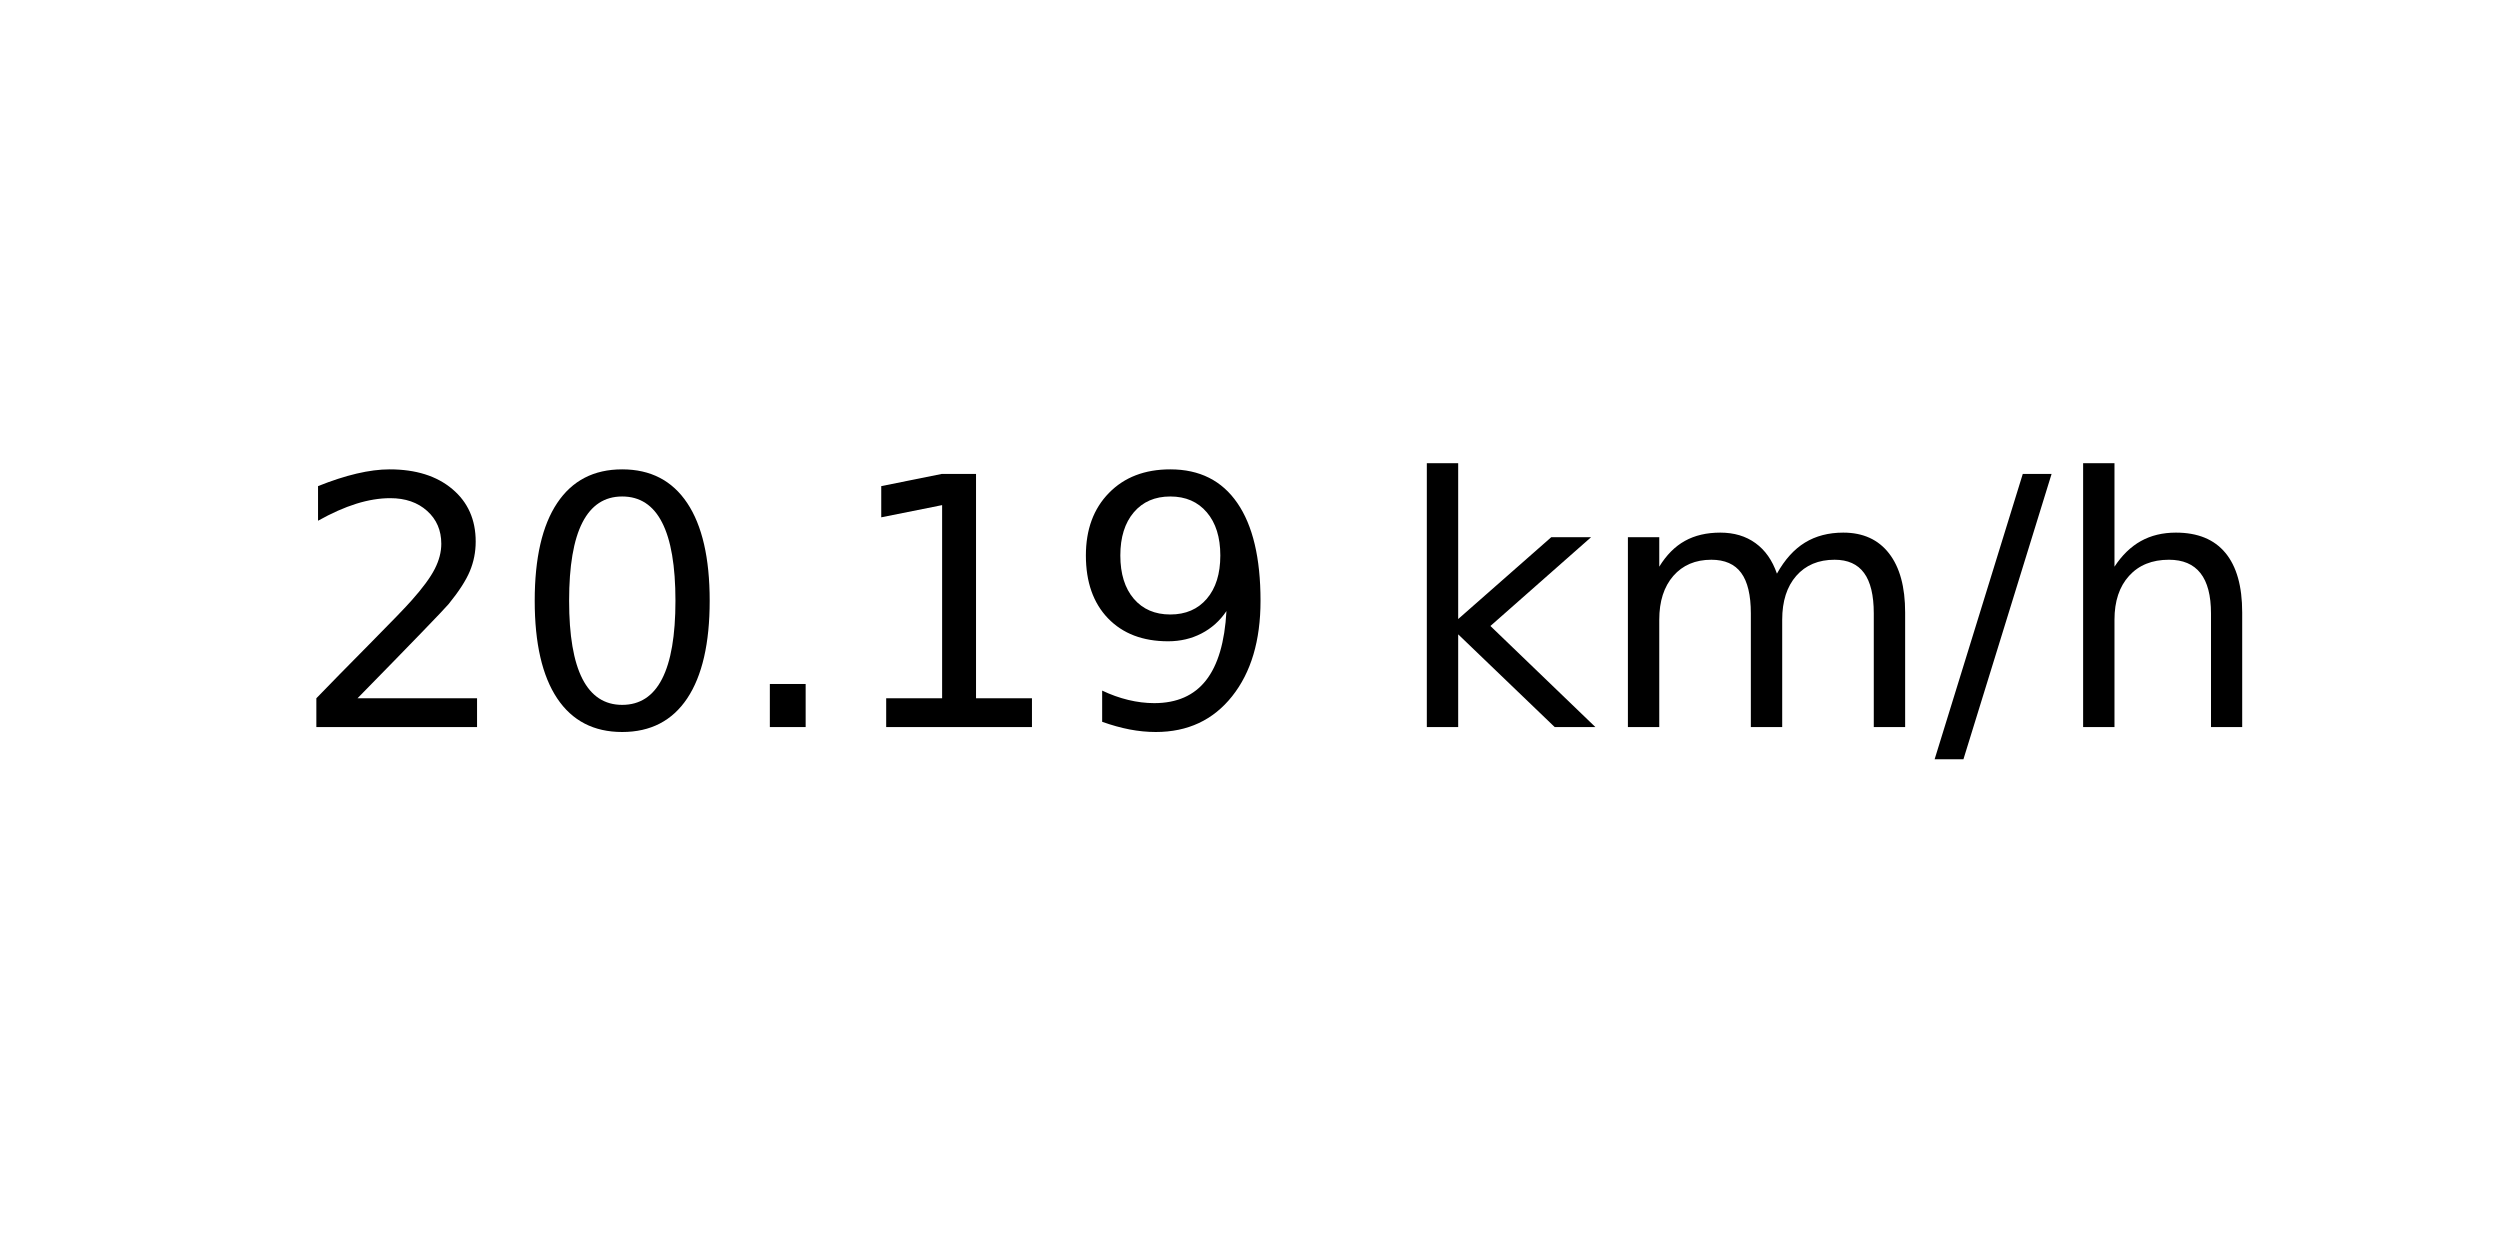
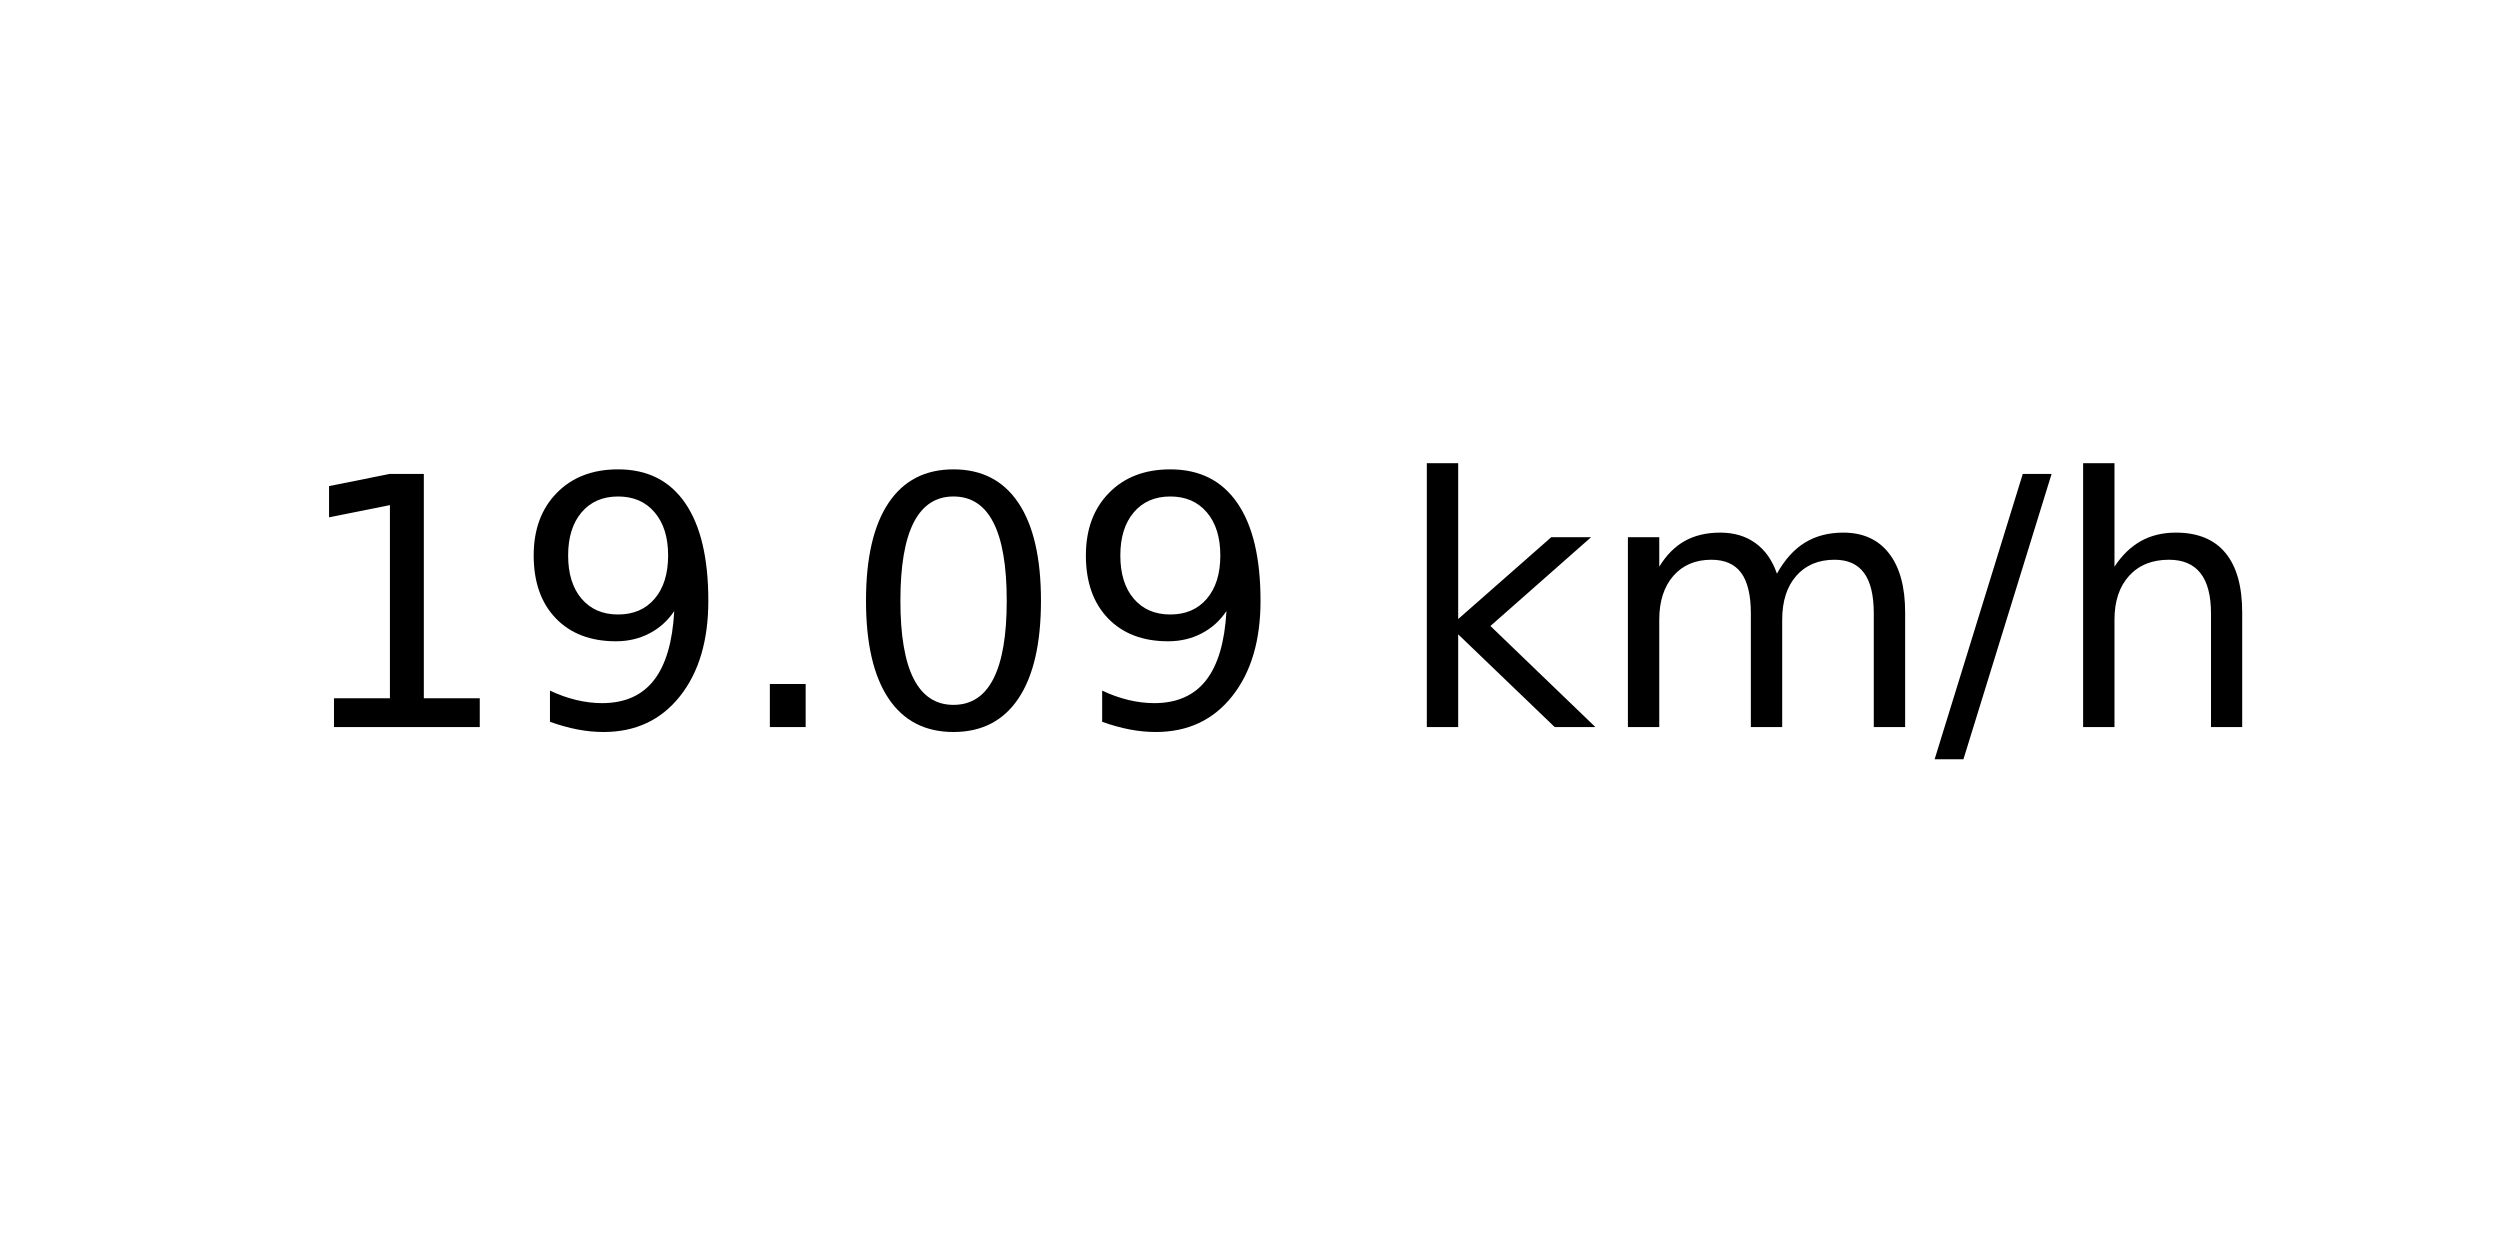
<svg xmlns="http://www.w3.org/2000/svg" xmlns:xlink="http://www.w3.org/1999/xlink" width="72pt" height="36pt" viewBox="0 0 72 36" version="1.1">
  <defs>
    <style type="text/css">*{stroke-linejoin: round; stroke-linecap: butt}</style>
  </defs>
  <g id="figure_1">
    <g id="axes_1">
      <g id="text_1">
        <g transform="translate(8.378125 20.93937) scale(0.1 -0.1)">
          <defs>
-             <path id="DejaVuSans-32" d="M 1228 531  L 3431 531  L 3431 0  L 469 0  L 469 531  Q 828 903 1448 1529  Q 2069 2156 2228 2338  Q 2531 2678 2651 2914  Q 2772 3150 2772 3378  Q 2772 3750 2511 3984  Q 2250 4219 1831 4219  Q 1534 4219 1204 4116  Q 875 4013 500 3803  L 500 4441  Q 881 4594 1212 4672  Q 1544 4750 1819 4750  Q 2544 4750 2975 4387  Q 3406 4025 3406 3419  Q 3406 3131 3298 2873  Q 3191 2616 2906 2266  Q 2828 2175 2409 1742  Q 1991 1309 1228 531  z " transform="scale(0.015625)" />
-             <path id="DejaVuSans-30" d="M 2034 4250  Q 1547 4250 1301 3770  Q 1056 3291 1056 2328  Q 1056 1369 1301 889  Q 1547 409 2034 409  Q 2525 409 2770 889  Q 3016 1369 3016 2328  Q 3016 3291 2770 3770  Q 2525 4250 2034 4250  z M 2034 4750  Q 2819 4750 3233 4129  Q 3647 3509 3647 2328  Q 3647 1150 3233 529  Q 2819 -91 2034 -91  Q 1250 -91 836 529  Q 422 1150 422 2328  Q 422 3509 836 4129  Q 1250 4750 2034 4750  z " transform="scale(0.015625)" />
-             <path id="DejaVuSans-2e" d="M 684 794  L 1344 794  L 1344 0  L 684 0  L 684 794  z " transform="scale(0.015625)" />
            <path id="DejaVuSans-31" d="M 794 531  L 1825 531  L 1825 4091  L 703 3866  L 703 4441  L 1819 4666  L 2450 4666  L 2450 531  L 3481 531  L 3481 0  L 794 0  L 794 531  z " transform="scale(0.015625)" />
            <path id="DejaVuSans-39" d="M 703 97  L 703 672  Q 941 559 1184 500  Q 1428 441 1663 441  Q 2288 441 2617 861  Q 2947 1281 2994 2138  Q 2813 1869 2534 1725  Q 2256 1581 1919 1581  Q 1219 1581 811 2004  Q 403 2428 403 3163  Q 403 3881 828 4315  Q 1253 4750 1959 4750  Q 2769 4750 3195 4129  Q 3622 3509 3622 2328  Q 3622 1225 3098 567  Q 2575 -91 1691 -91  Q 1453 -91 1209 -44  Q 966 3 703 97  z M 1959 2075  Q 2384 2075 2632 2365  Q 2881 2656 2881 3163  Q 2881 3666 2632 3958  Q 2384 4250 1959 4250  Q 1534 4250 1286 3958  Q 1038 3666 1038 3163  Q 1038 2656 1286 2365  Q 1534 2075 1959 2075  z " transform="scale(0.015625)" />
+             <path id="DejaVuSans-2e" d="M 684 794  L 1344 794  L 1344 0  L 684 0  L 684 794  z " transform="scale(0.015625)" />
+             <path id="DejaVuSans-30" d="M 2034 4250  Q 1547 4250 1301 3770  Q 1056 3291 1056 2328  Q 1056 1369 1301 889  Q 1547 409 2034 409  Q 2525 409 2770 889  Q 3016 1369 3016 2328  Q 3016 3291 2770 3770  Q 2525 4250 2034 4250  z M 2034 4750  Q 2819 4750 3233 4129  Q 3647 3509 3647 2328  Q 3647 1150 3233 529  Q 2819 -91 2034 -91  Q 1250 -91 836 529  Q 422 1150 422 2328  Q 422 3509 836 4129  Q 1250 4750 2034 4750  z " transform="scale(0.015625)" />
            <path id="DejaVuSans-20" transform="scale(0.015625)" />
            <path id="DejaVuSans-6b" d="M 581 4863  L 1159 4863  L 1159 1991  L 2875 3500  L 3609 3500  L 1753 1863  L 3688 0  L 2938 0  L 1159 1709  L 1159 0  L 581 0  L 581 4863  z " transform="scale(0.015625)" />
            <path id="DejaVuSans-6d" d="M 3328 2828  Q 3544 3216 3844 3400  Q 4144 3584 4550 3584  Q 5097 3584 5394 3201  Q 5691 2819 5691 2113  L 5691 0  L 5113 0  L 5113 2094  Q 5113 2597 4934 2840  Q 4756 3084 4391 3084  Q 3944 3084 3684 2787  Q 3425 2491 3425 1978  L 3425 0  L 2847 0  L 2847 2094  Q 2847 2600 2669 2842  Q 2491 3084 2119 3084  Q 1678 3084 1418 2786  Q 1159 2488 1159 1978  L 1159 0  L 581 0  L 581 3500  L 1159 3500  L 1159 2956  Q 1356 3278 1631 3431  Q 1906 3584 2284 3584  Q 2666 3584 2933 3390  Q 3200 3197 3328 2828  z " transform="scale(0.015625)" />
            <path id="DejaVuSans-2f" d="M 1625 4666  L 2156 4666  L 531 -594  L 0 -594  L 1625 4666  z " transform="scale(0.015625)" />
            <path id="DejaVuSans-68" d="M 3513 2113  L 3513 0  L 2938 0  L 2938 2094  Q 2938 2591 2744 2837  Q 2550 3084 2163 3084  Q 1697 3084 1428 2787  Q 1159 2491 1159 1978  L 1159 0  L 581 0  L 581 4863  L 1159 4863  L 1159 2956  Q 1366 3272 1645 3428  Q 1925 3584 2291 3584  Q 2894 3584 3203 3211  Q 3513 2838 3513 2113  z " transform="scale(0.015625)" />
          </defs>
-           <use xlink:href="#DejaVuSans-32" />
-           <use xlink:href="#DejaVuSans-30" x="63.623" />
+           <use xlink:href="#DejaVuSans-31" />
+           <use xlink:href="#DejaVuSans-39" x="63.623" />
          <use xlink:href="#DejaVuSans-2e" x="127.246" />
-           <use xlink:href="#DejaVuSans-31" x="159.033" />
+           <use xlink:href="#DejaVuSans-30" x="159.033" />
          <use xlink:href="#DejaVuSans-39" x="222.656" />
          <use xlink:href="#DejaVuSans-20" x="286.279" />
          <use xlink:href="#DejaVuSans-6b" x="318.066" />
          <use xlink:href="#DejaVuSans-6d" x="375.977" />
          <use xlink:href="#DejaVuSans-2f" x="473.389" />
          <use xlink:href="#DejaVuSans-68" x="507.08" />
        </g>
      </g>
    </g>
  </g>
</svg>
